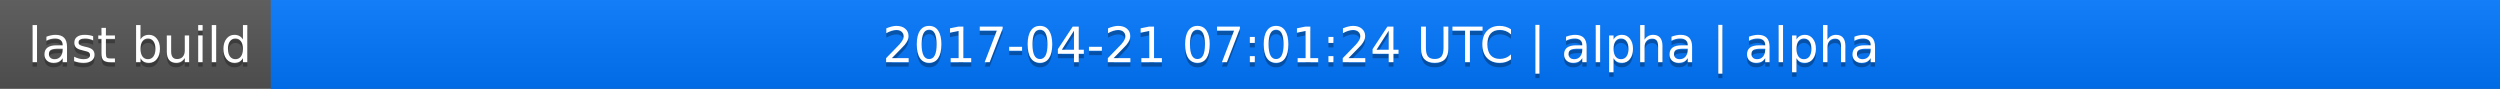
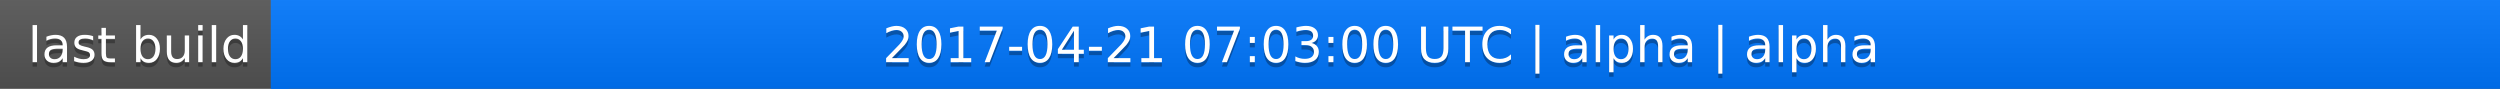
<svg xmlns="http://www.w3.org/2000/svg" width="563" height="20">
  <linearGradient id="a" x2="0" y2="100%">
    <stop offset="0" stop-color="#bbb" stop-opacity=".1" />
    <stop offset="1" stop-opacity=".1" />
  </linearGradient>
  <rect rx="0" width="563" height="20" fill="#555" />
  <rect rx="0" x="61" width="502" height="20" fill="#07f" />
  <path fill="#07f" d="M61 0h4v20h-4z" />
  <rect rx="0" width="563" height="20" fill="url(#a)" />
  <g fill="#fff" text-anchor="middle" font-family="DejaVu Sans,Verdana,Geneva,sans-serif" font-size="11">
    <text x="31.5" y="15" fill="#010101" fill-opacity=".3">last build</text>
    <text x="31.5" y="14">last build</text>
-     <text x="311" y="15" fill="#010101" fill-opacity=".3">2017-04-21 07:01:24 UTC | alpha | alpha</text>
-     <text x="311" y="14">2017-04-21 07:01:24 UTC | alpha | alpha</text>
+     <text x="311" y="15" fill="#010101" fill-opacity=".3">2017-04-21 07:03:00 UTC | alpha | alpha</text>
+     <text x="311" y="14">2017-04-21 07:03:00 UTC | alpha | alpha</text>
  </g>
</svg>
